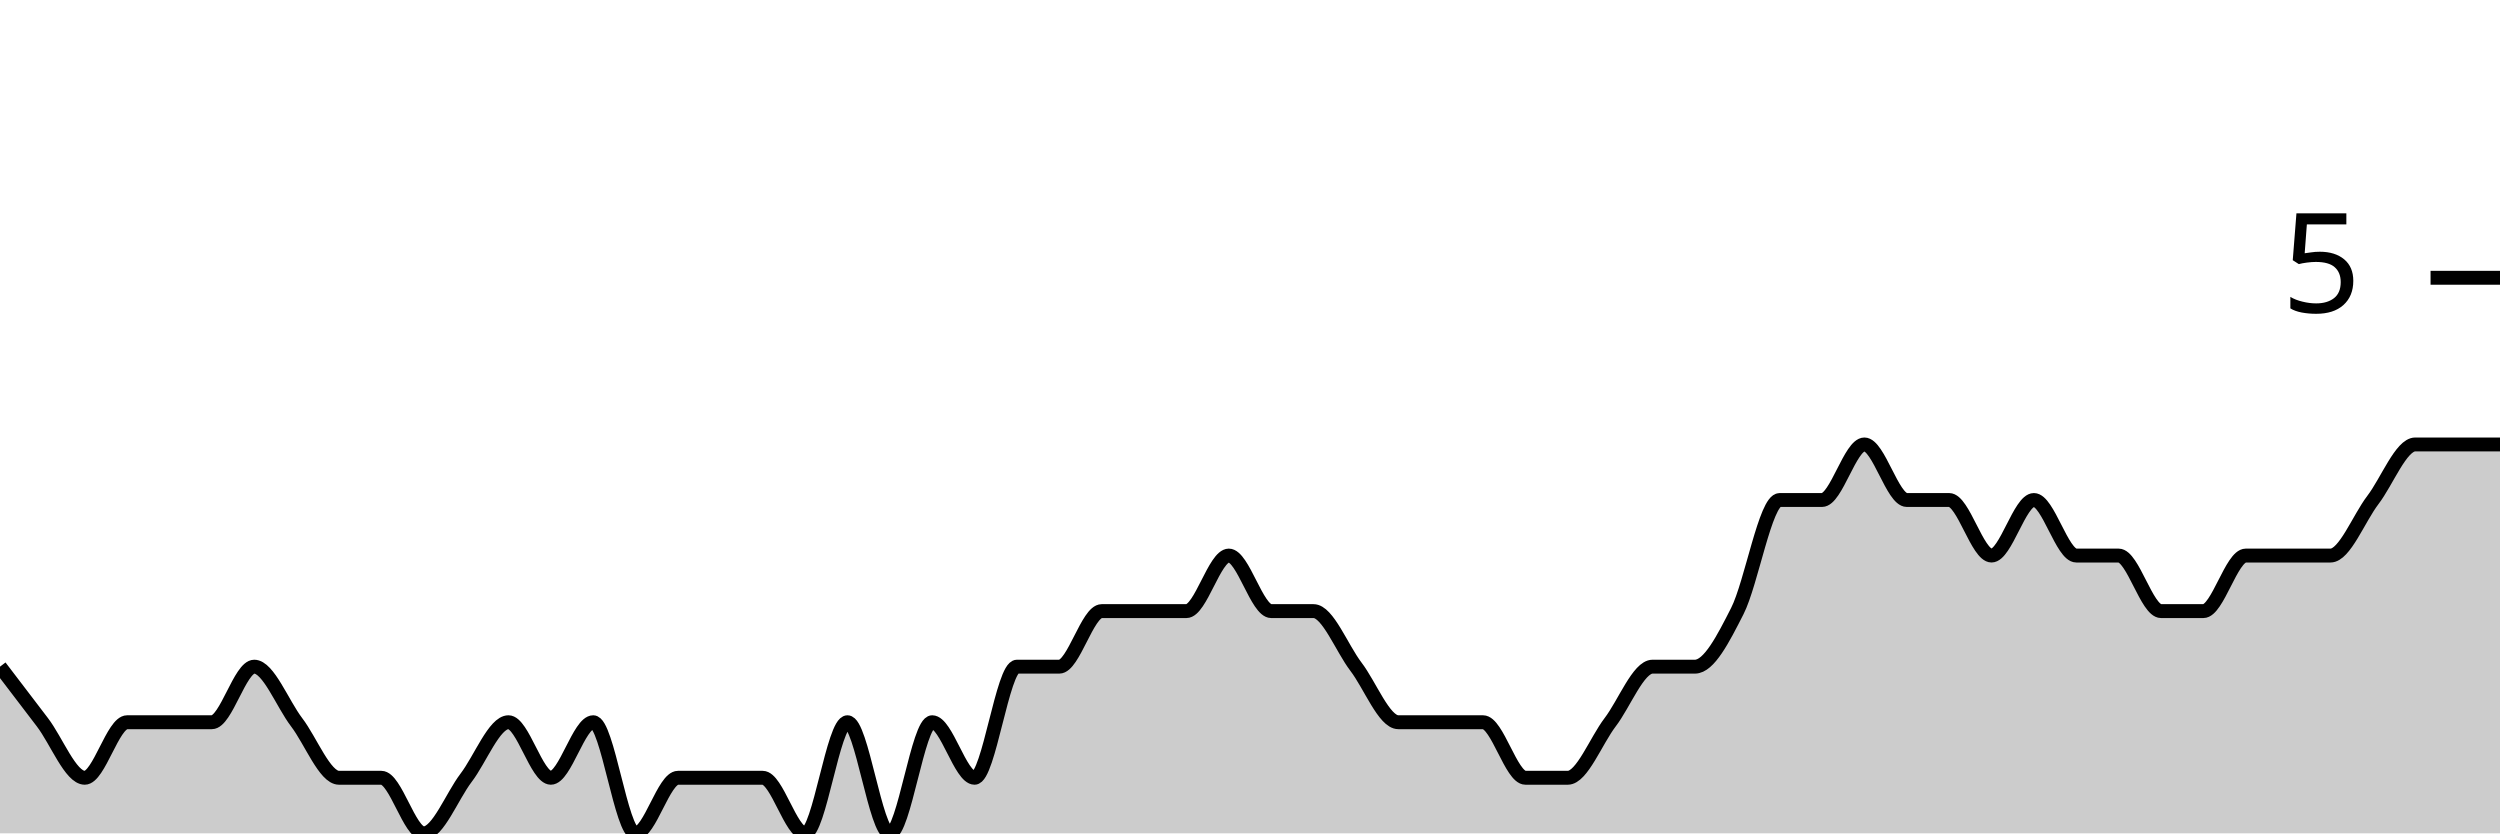
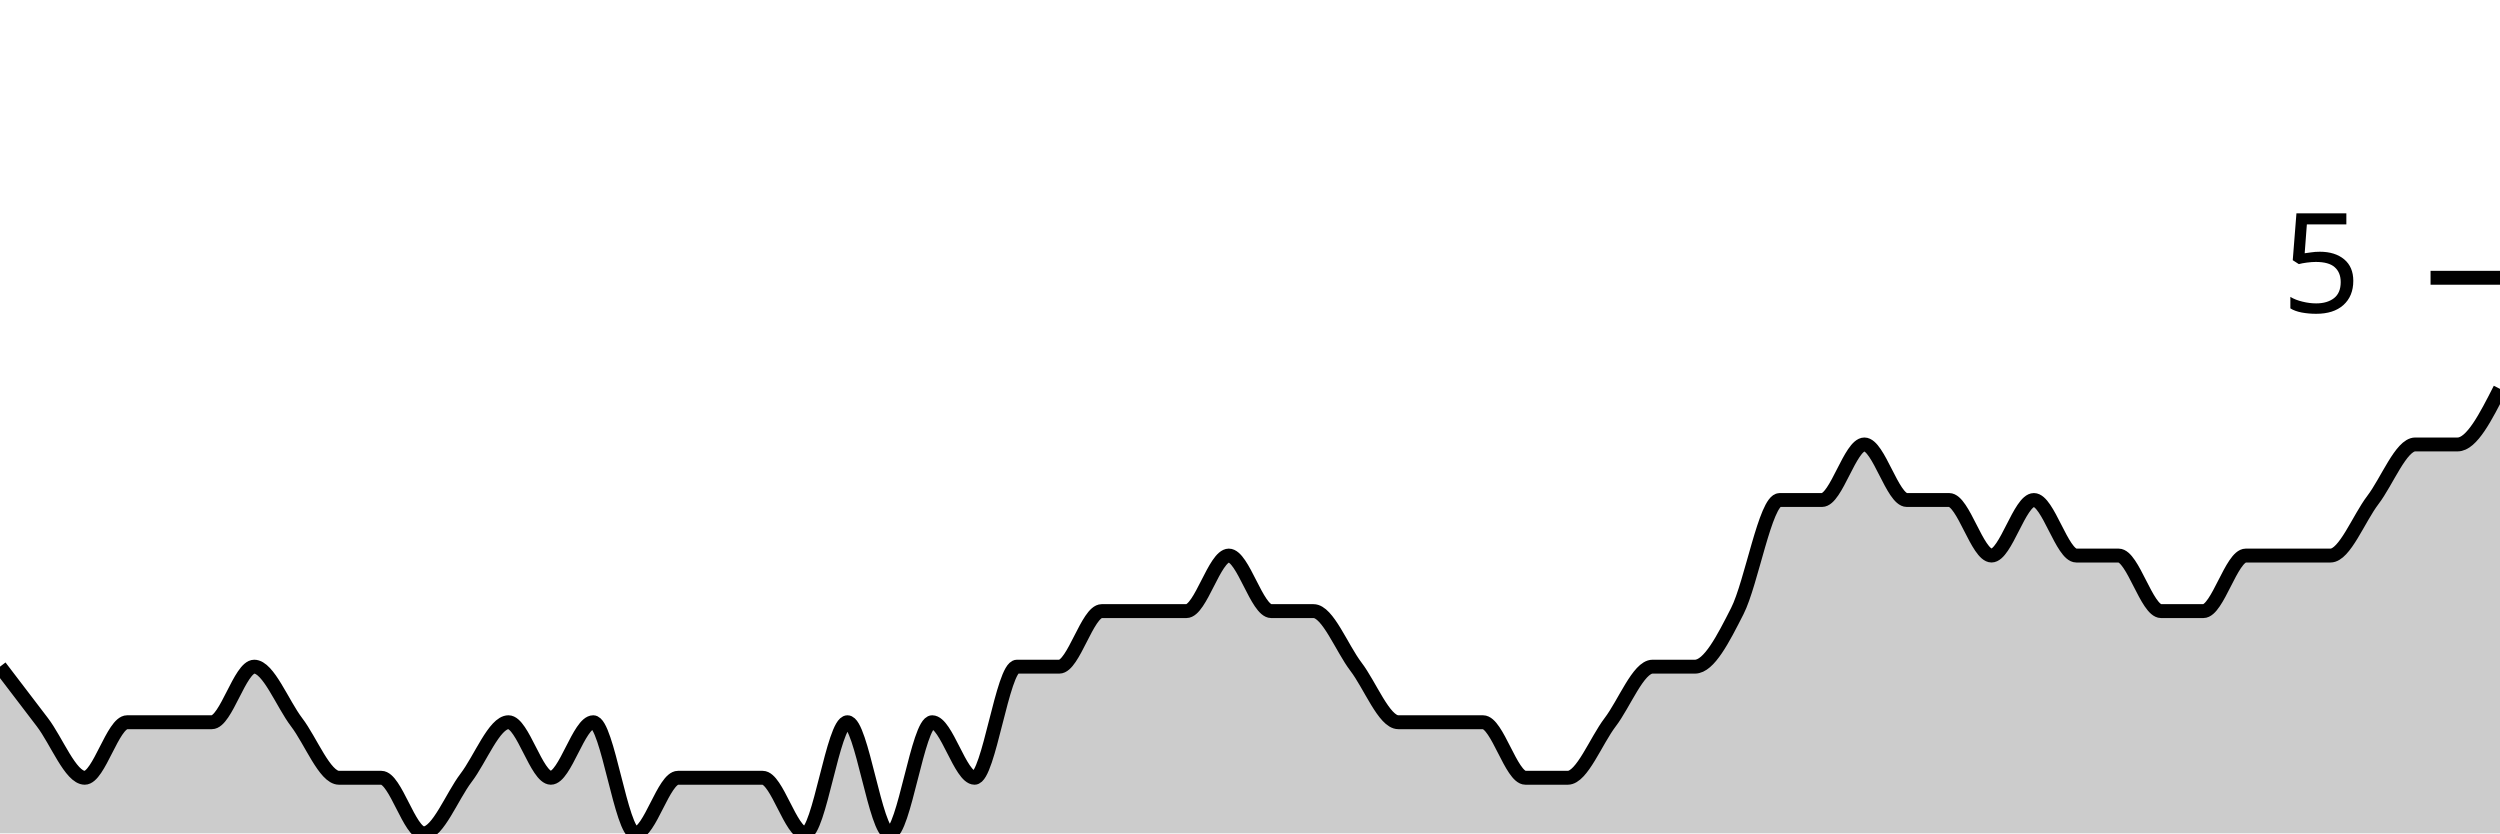
<svg xmlns="http://www.w3.org/2000/svg" viewBox="0 0 180 60">
  <g transform="translate(0,20)">
-     <path class="area" fill="rgba(0, 0, 0, 0.2)" d="M0,28C1.017,29.333,2.034,30.667,3.051,32C4.068,33.333,5.085,36,6.102,36C7.119,36,8.136,32,9.153,32C10.169,32,11.186,32,12.203,32C13.22,32,14.237,32,15.254,32C16.271,32,17.288,28,18.305,28C19.322,28,20.339,30.667,21.356,32C22.373,33.333,23.39,36,24.407,36C25.424,36,26.441,36,27.458,36C28.475,36,29.492,40,30.508,40C31.525,40,32.542,37.333,33.559,36C34.576,34.667,35.593,32,36.61,32C37.627,32,38.644,36,39.661,36C40.678,36,41.695,32,42.712,32C43.729,32,44.746,40,45.763,40C46.78,40,47.797,36,48.814,36C49.831,36,50.847,36,51.864,36C52.881,36,53.898,36,54.915,36C55.932,36,56.949,40,57.966,40C58.983,40,60,32,61.017,32C62.034,32,63.051,40,64.068,40C65.085,40,66.102,32,67.119,32C68.136,32,69.153,36,70.169,36C71.186,36,72.203,28,73.22,28C74.237,28,75.254,28,76.271,28C77.288,28,78.305,24,79.322,24C80.339,24,81.356,24,82.373,24C83.39,24,84.407,24,85.424,24C86.441,24,87.458,20,88.475,20C89.492,20,90.508,24,91.525,24C92.542,24,93.559,24,94.576,24C95.593,24,96.61,26.667,97.627,28C98.644,29.333,99.661,32,100.678,32C101.695,32,102.712,32,103.729,32C104.746,32,105.763,32,106.78,32C107.797,32,108.814,36,109.831,36C110.847,36,111.864,36,112.881,36C113.898,36,114.915,33.333,115.932,32C116.949,30.667,117.966,28,118.983,28C120,28,121.017,28,122.034,28C123.051,28,124.068,26,125.085,24C126.102,22,127.119,16,128.136,16C129.153,16,130.169,16,131.186,16C132.203,16,133.22,12,134.237,12C135.254,12,136.271,16,137.288,16C138.305,16,139.322,16,140.339,16C141.356,16,142.373,20,143.39,20C144.407,20,145.424,16,146.441,16C147.458,16,148.475,20,149.492,20C150.508,20,151.525,20,152.542,20C153.559,20,154.576,24,155.593,24C156.61,24,157.627,24,158.644,24C159.661,24,160.678,20,161.695,20C162.712,20,163.729,20,164.746,20C165.763,20,166.78,20,167.797,20C168.814,20,169.831,17.333,170.847,16C171.864,14.667,172.881,12,173.898,12C174.915,12,175.932,12,176.949,12C177.966,12,178.983,12,180,12L180,40C178.983,40,177.966,40,176.949,40C175.932,40,174.915,40,173.898,40C172.881,40,171.864,40,170.847,40C169.831,40,168.814,40,167.797,40C166.78,40,165.763,40,164.746,40C163.729,40,162.712,40,161.695,40C160.678,40,159.661,40,158.644,40C157.627,40,156.61,40,155.593,40C154.576,40,153.559,40,152.542,40C151.525,40,150.508,40,149.492,40C148.475,40,147.458,40,146.441,40C145.424,40,144.407,40,143.39,40C142.373,40,141.356,40,140.339,40C139.322,40,138.305,40,137.288,40C136.271,40,135.254,40,134.237,40C133.22,40,132.203,40,131.186,40C130.169,40,129.153,40,128.136,40C127.119,40,126.102,40,125.085,40C124.068,40,123.051,40,122.034,40C121.017,40,120,40,118.983,40C117.966,40,116.949,40,115.932,40C114.915,40,113.898,40,112.881,40C111.864,40,110.847,40,109.831,40C108.814,40,107.797,40,106.78,40C105.763,40,104.746,40,103.729,40C102.712,40,101.695,40,100.678,40C99.661,40,98.644,40,97.627,40C96.61,40,95.593,40,94.576,40C93.559,40,92.542,40,91.525,40C90.508,40,89.492,40,88.475,40C87.458,40,86.441,40,85.424,40C84.407,40,83.39,40,82.373,40C81.356,40,80.339,40,79.322,40C78.305,40,77.288,40,76.271,40C75.254,40,74.237,40,73.22,40C72.203,40,71.186,40,70.169,40C69.153,40,68.136,40,67.119,40C66.102,40,65.085,40,64.068,40C63.051,40,62.034,40,61.017,40C60,40,58.983,40,57.966,40C56.949,40,55.932,40,54.915,40C53.898,40,52.881,40,51.864,40C50.847,40,49.831,40,48.814,40C47.797,40,46.78,40,45.763,40C44.746,40,43.729,40,42.712,40C41.695,40,40.678,40,39.661,40C38.644,40,37.627,40,36.61,40C35.593,40,34.576,40,33.559,40C32.542,40,31.525,40,30.508,40C29.492,40,28.475,40,27.458,40C26.441,40,25.424,40,24.407,40C23.39,40,22.373,40,21.356,40C20.339,40,19.322,40,18.305,40C17.288,40,16.271,40,15.254,40C14.237,40,13.22,40,12.203,40C11.186,40,10.169,40,9.153,40C8.136,40,7.119,40,6.102,40C5.085,40,4.068,40,3.051,40C2.034,40,1.017,40,0,40Z" />
-     <path class="line" stroke="black" fill="none" d="M0,28C1.017,29.333,2.034,30.667,3.051,32C4.068,33.333,5.085,36,6.102,36C7.119,36,8.136,32,9.153,32C10.169,32,11.186,32,12.203,32C13.22,32,14.237,32,15.254,32C16.271,32,17.288,28,18.305,28C19.322,28,20.339,30.667,21.356,32C22.373,33.333,23.39,36,24.407,36C25.424,36,26.441,36,27.458,36C28.475,36,29.492,40,30.508,40C31.525,40,32.542,37.333,33.559,36C34.576,34.667,35.593,32,36.61,32C37.627,32,38.644,36,39.661,36C40.678,36,41.695,32,42.712,32C43.729,32,44.746,40,45.763,40C46.78,40,47.797,36,48.814,36C49.831,36,50.847,36,51.864,36C52.881,36,53.898,36,54.915,36C55.932,36,56.949,40,57.966,40C58.983,40,60,32,61.017,32C62.034,32,63.051,40,64.068,40C65.085,40,66.102,32,67.119,32C68.136,32,69.153,36,70.169,36C71.186,36,72.203,28,73.22,28C74.237,28,75.254,28,76.271,28C77.288,28,78.305,24,79.322,24C80.339,24,81.356,24,82.373,24C83.39,24,84.407,24,85.424,24C86.441,24,87.458,20,88.475,20C89.492,20,90.508,24,91.525,24C92.542,24,93.559,24,94.576,24C95.593,24,96.61,26.667,97.627,28C98.644,29.333,99.661,32,100.678,32C101.695,32,102.712,32,103.729,32C104.746,32,105.763,32,106.78,32C107.797,32,108.814,36,109.831,36C110.847,36,111.864,36,112.881,36C113.898,36,114.915,33.333,115.932,32C116.949,30.667,117.966,28,118.983,28C120,28,121.017,28,122.034,28C123.051,28,124.068,26,125.085,24C126.102,22,127.119,16,128.136,16C129.153,16,130.169,16,131.186,16C132.203,16,133.22,12,134.237,12C135.254,12,136.271,16,137.288,16C138.305,16,139.322,16,140.339,16C141.356,16,142.373,20,143.39,20C144.407,20,145.424,16,146.441,16C147.458,16,148.475,20,149.492,20C150.508,20,151.525,20,152.542,20C153.559,20,154.576,24,155.593,24C156.61,24,157.627,24,158.644,24C159.661,24,160.678,20,161.695,20C162.712,20,163.729,20,164.746,20C165.763,20,166.78,20,167.797,20C168.814,20,169.831,17.333,170.847,16C171.864,14.667,172.881,12,173.898,12C174.915,12,175.932,12,176.949,12C177.966,12,178.983,12,180,12" />
+     <path class="area" fill="rgba(0, 0, 0, 0.2)" d="M0,28C1.017,29.333,2.034,30.667,3.051,32C4.068,33.333,5.085,36,6.102,36C7.119,36,8.136,32,9.153,32C10.169,32,11.186,32,12.203,32C13.22,32,14.237,32,15.254,32C16.271,32,17.288,28,18.305,28C19.322,28,20.339,30.667,21.356,32C22.373,33.333,23.39,36,24.407,36C25.424,36,26.441,36,27.458,36C28.475,36,29.492,40,30.508,40C31.525,40,32.542,37.333,33.559,36C34.576,34.667,35.593,32,36.61,32C37.627,32,38.644,36,39.661,36C40.678,36,41.695,32,42.712,32C43.729,32,44.746,40,45.763,40C46.78,40,47.797,36,48.814,36C49.831,36,50.847,36,51.864,36C52.881,36,53.898,36,54.915,36C55.932,36,56.949,40,57.966,40C58.983,40,60,32,61.017,32C62.034,32,63.051,40,64.068,40C65.085,40,66.102,32,67.119,32C68.136,32,69.153,36,70.169,36C71.186,36,72.203,28,73.22,28C74.237,28,75.254,28,76.271,28C77.288,28,78.305,24,79.322,24C80.339,24,81.356,24,82.373,24C83.39,24,84.407,24,85.424,24C86.441,24,87.458,20,88.475,20C89.492,20,90.508,24,91.525,24C92.542,24,93.559,24,94.576,24C95.593,24,96.61,26.667,97.627,28C98.644,29.333,99.661,32,100.678,32C101.695,32,102.712,32,103.729,32C104.746,32,105.763,32,106.78,32C107.797,32,108.814,36,109.831,36C110.847,36,111.864,36,112.881,36C113.898,36,114.915,33.333,115.932,32C116.949,30.667,117.966,28,118.983,28C120,28,121.017,28,122.034,28C123.051,28,124.068,26,125.085,24C126.102,22,127.119,16,128.136,16C129.153,16,130.169,16,131.186,16C132.203,16,133.22,12,134.237,12C135.254,12,136.271,16,137.288,16C138.305,16,139.322,16,140.339,16C141.356,16,142.373,20,143.39,20C144.407,20,145.424,16,146.441,16C147.458,16,148.475,20,149.492,20C150.508,20,151.525,20,152.542,20C153.559,20,154.576,24,155.593,24C156.61,24,157.627,24,158.644,24C159.661,24,160.678,20,161.695,20C162.712,20,163.729,20,164.746,20C165.763,20,166.78,20,167.797,20C168.814,20,169.831,17.333,170.847,16C171.864,14.667,172.881,12,173.898,12C174.915,12,175.932,12,176.949,12C177.966,12,178.983,10,180,8L180,40C178.983,40,177.966,40,176.949,40C175.932,40,174.915,40,173.898,40C172.881,40,171.864,40,170.847,40C169.831,40,168.814,40,167.797,40C166.78,40,165.763,40,164.746,40C163.729,40,162.712,40,161.695,40C160.678,40,159.661,40,158.644,40C157.627,40,156.61,40,155.593,40C154.576,40,153.559,40,152.542,40C151.525,40,150.508,40,149.492,40C148.475,40,147.458,40,146.441,40C145.424,40,144.407,40,143.39,40C142.373,40,141.356,40,140.339,40C139.322,40,138.305,40,137.288,40C136.271,40,135.254,40,134.237,40C133.22,40,132.203,40,131.186,40C130.169,40,129.153,40,128.136,40C127.119,40,126.102,40,125.085,40C124.068,40,123.051,40,122.034,40C121.017,40,120,40,118.983,40C117.966,40,116.949,40,115.932,40C114.915,40,113.898,40,112.881,40C111.864,40,110.847,40,109.831,40C108.814,40,107.797,40,106.78,40C105.763,40,104.746,40,103.729,40C102.712,40,101.695,40,100.678,40C99.661,40,98.644,40,97.627,40C96.61,40,95.593,40,94.576,40C93.559,40,92.542,40,91.525,40C90.508,40,89.492,40,88.475,40C87.458,40,86.441,40,85.424,40C84.407,40,83.39,40,82.373,40C81.356,40,80.339,40,79.322,40C78.305,40,77.288,40,76.271,40C75.254,40,74.237,40,73.22,40C72.203,40,71.186,40,70.169,40C69.153,40,68.136,40,67.119,40C66.102,40,65.085,40,64.068,40C63.051,40,62.034,40,61.017,40C60,40,58.983,40,57.966,40C56.949,40,55.932,40,54.915,40C53.898,40,52.881,40,51.864,40C50.847,40,49.831,40,48.814,40C47.797,40,46.78,40,45.763,40C44.746,40,43.729,40,42.712,40C41.695,40,40.678,40,39.661,40C38.644,40,37.627,40,36.61,40C35.593,40,34.576,40,33.559,40C32.542,40,31.525,40,30.508,40C29.492,40,28.475,40,27.458,40C26.441,40,25.424,40,24.407,40C23.39,40,22.373,40,21.356,40C20.339,40,19.322,40,18.305,40C17.288,40,16.271,40,15.254,40C14.237,40,13.22,40,12.203,40C11.186,40,10.169,40,9.153,40C8.136,40,7.119,40,6.102,40C5.085,40,4.068,40,3.051,40C2.034,40,1.017,40,0,40Z" />
+     <path class="line" stroke="black" fill="none" d="M0,28C1.017,29.333,2.034,30.667,3.051,32C4.068,33.333,5.085,36,6.102,36C7.119,36,8.136,32,9.153,32C10.169,32,11.186,32,12.203,32C13.22,32,14.237,32,15.254,32C16.271,32,17.288,28,18.305,28C19.322,28,20.339,30.667,21.356,32C22.373,33.333,23.39,36,24.407,36C25.424,36,26.441,36,27.458,36C28.475,36,29.492,40,30.508,40C31.525,40,32.542,37.333,33.559,36C34.576,34.667,35.593,32,36.61,32C37.627,32,38.644,36,39.661,36C40.678,36,41.695,32,42.712,32C43.729,32,44.746,40,45.763,40C46.78,40,47.797,36,48.814,36C49.831,36,50.847,36,51.864,36C52.881,36,53.898,36,54.915,36C55.932,36,56.949,40,57.966,40C58.983,40,60,32,61.017,32C62.034,32,63.051,40,64.068,40C65.085,40,66.102,32,67.119,32C68.136,32,69.153,36,70.169,36C71.186,36,72.203,28,73.22,28C74.237,28,75.254,28,76.271,28C77.288,28,78.305,24,79.322,24C80.339,24,81.356,24,82.373,24C83.39,24,84.407,24,85.424,24C86.441,24,87.458,20,88.475,20C89.492,20,90.508,24,91.525,24C92.542,24,93.559,24,94.576,24C95.593,24,96.61,26.667,97.627,28C98.644,29.333,99.661,32,100.678,32C101.695,32,102.712,32,103.729,32C104.746,32,105.763,32,106.78,32C107.797,32,108.814,36,109.831,36C110.847,36,111.864,36,112.881,36C113.898,36,114.915,33.333,115.932,32C116.949,30.667,117.966,28,118.983,28C120,28,121.017,28,122.034,28C123.051,28,124.068,26,125.085,24C126.102,22,127.119,16,128.136,16C129.153,16,130.169,16,131.186,16C132.203,16,133.22,12,134.237,12C135.254,12,136.271,16,137.288,16C138.305,16,139.322,16,140.339,16C141.356,16,142.373,20,143.39,20C144.407,20,145.424,16,146.441,16C147.458,16,148.475,20,149.492,20C150.508,20,151.525,20,152.542,20C153.559,20,154.576,24,155.593,24C156.61,24,157.627,24,158.644,24C159.661,24,160.678,20,161.695,20C162.712,20,163.729,20,164.746,20C165.763,20,166.78,20,167.797,20C168.814,20,169.831,17.333,170.847,16C171.864,14.667,172.881,12,173.898,12C174.915,12,175.932,12,176.949,12C177.966,12,178.983,10,180,8" />
    <path class="axis-ceiling" stroke-width="1" stroke="black" fill="none" d="M175,0L180,0" />
    <text class="axis-ceiling-label" font-family="sans-serif" text-anchor="end" font-size="10px" x="170" y="2.5">5</text>
  </g>
</svg>
